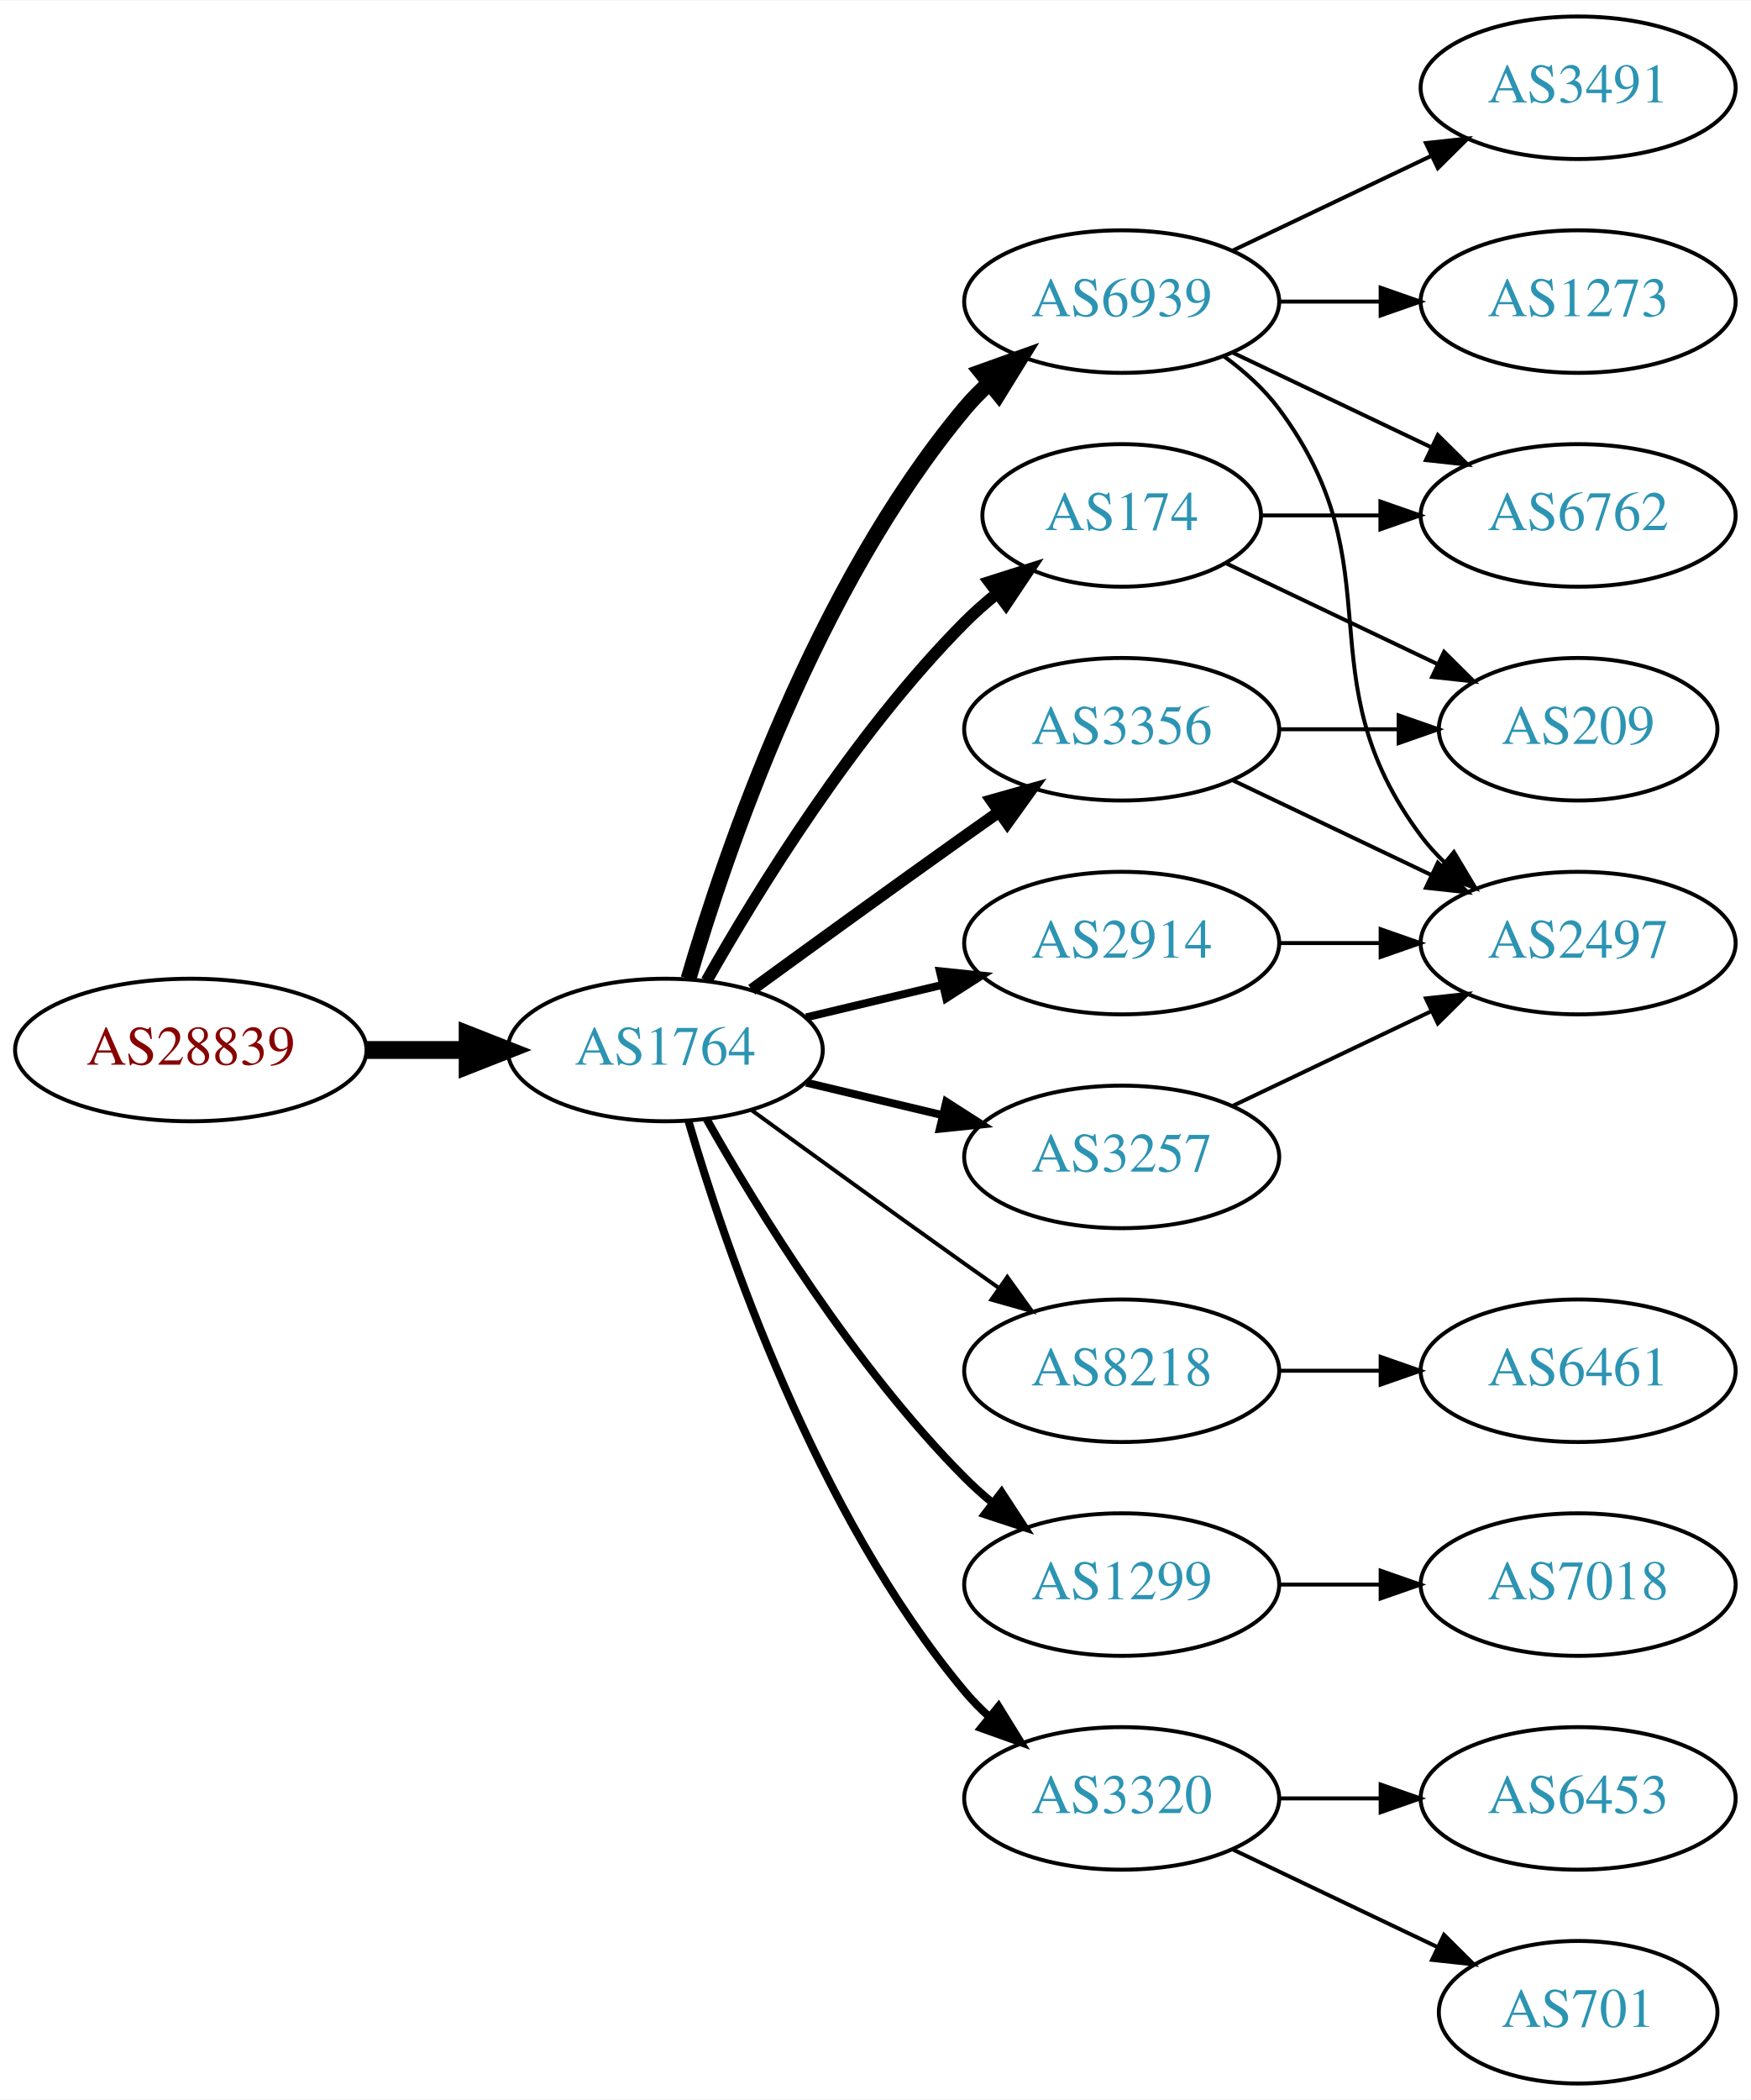
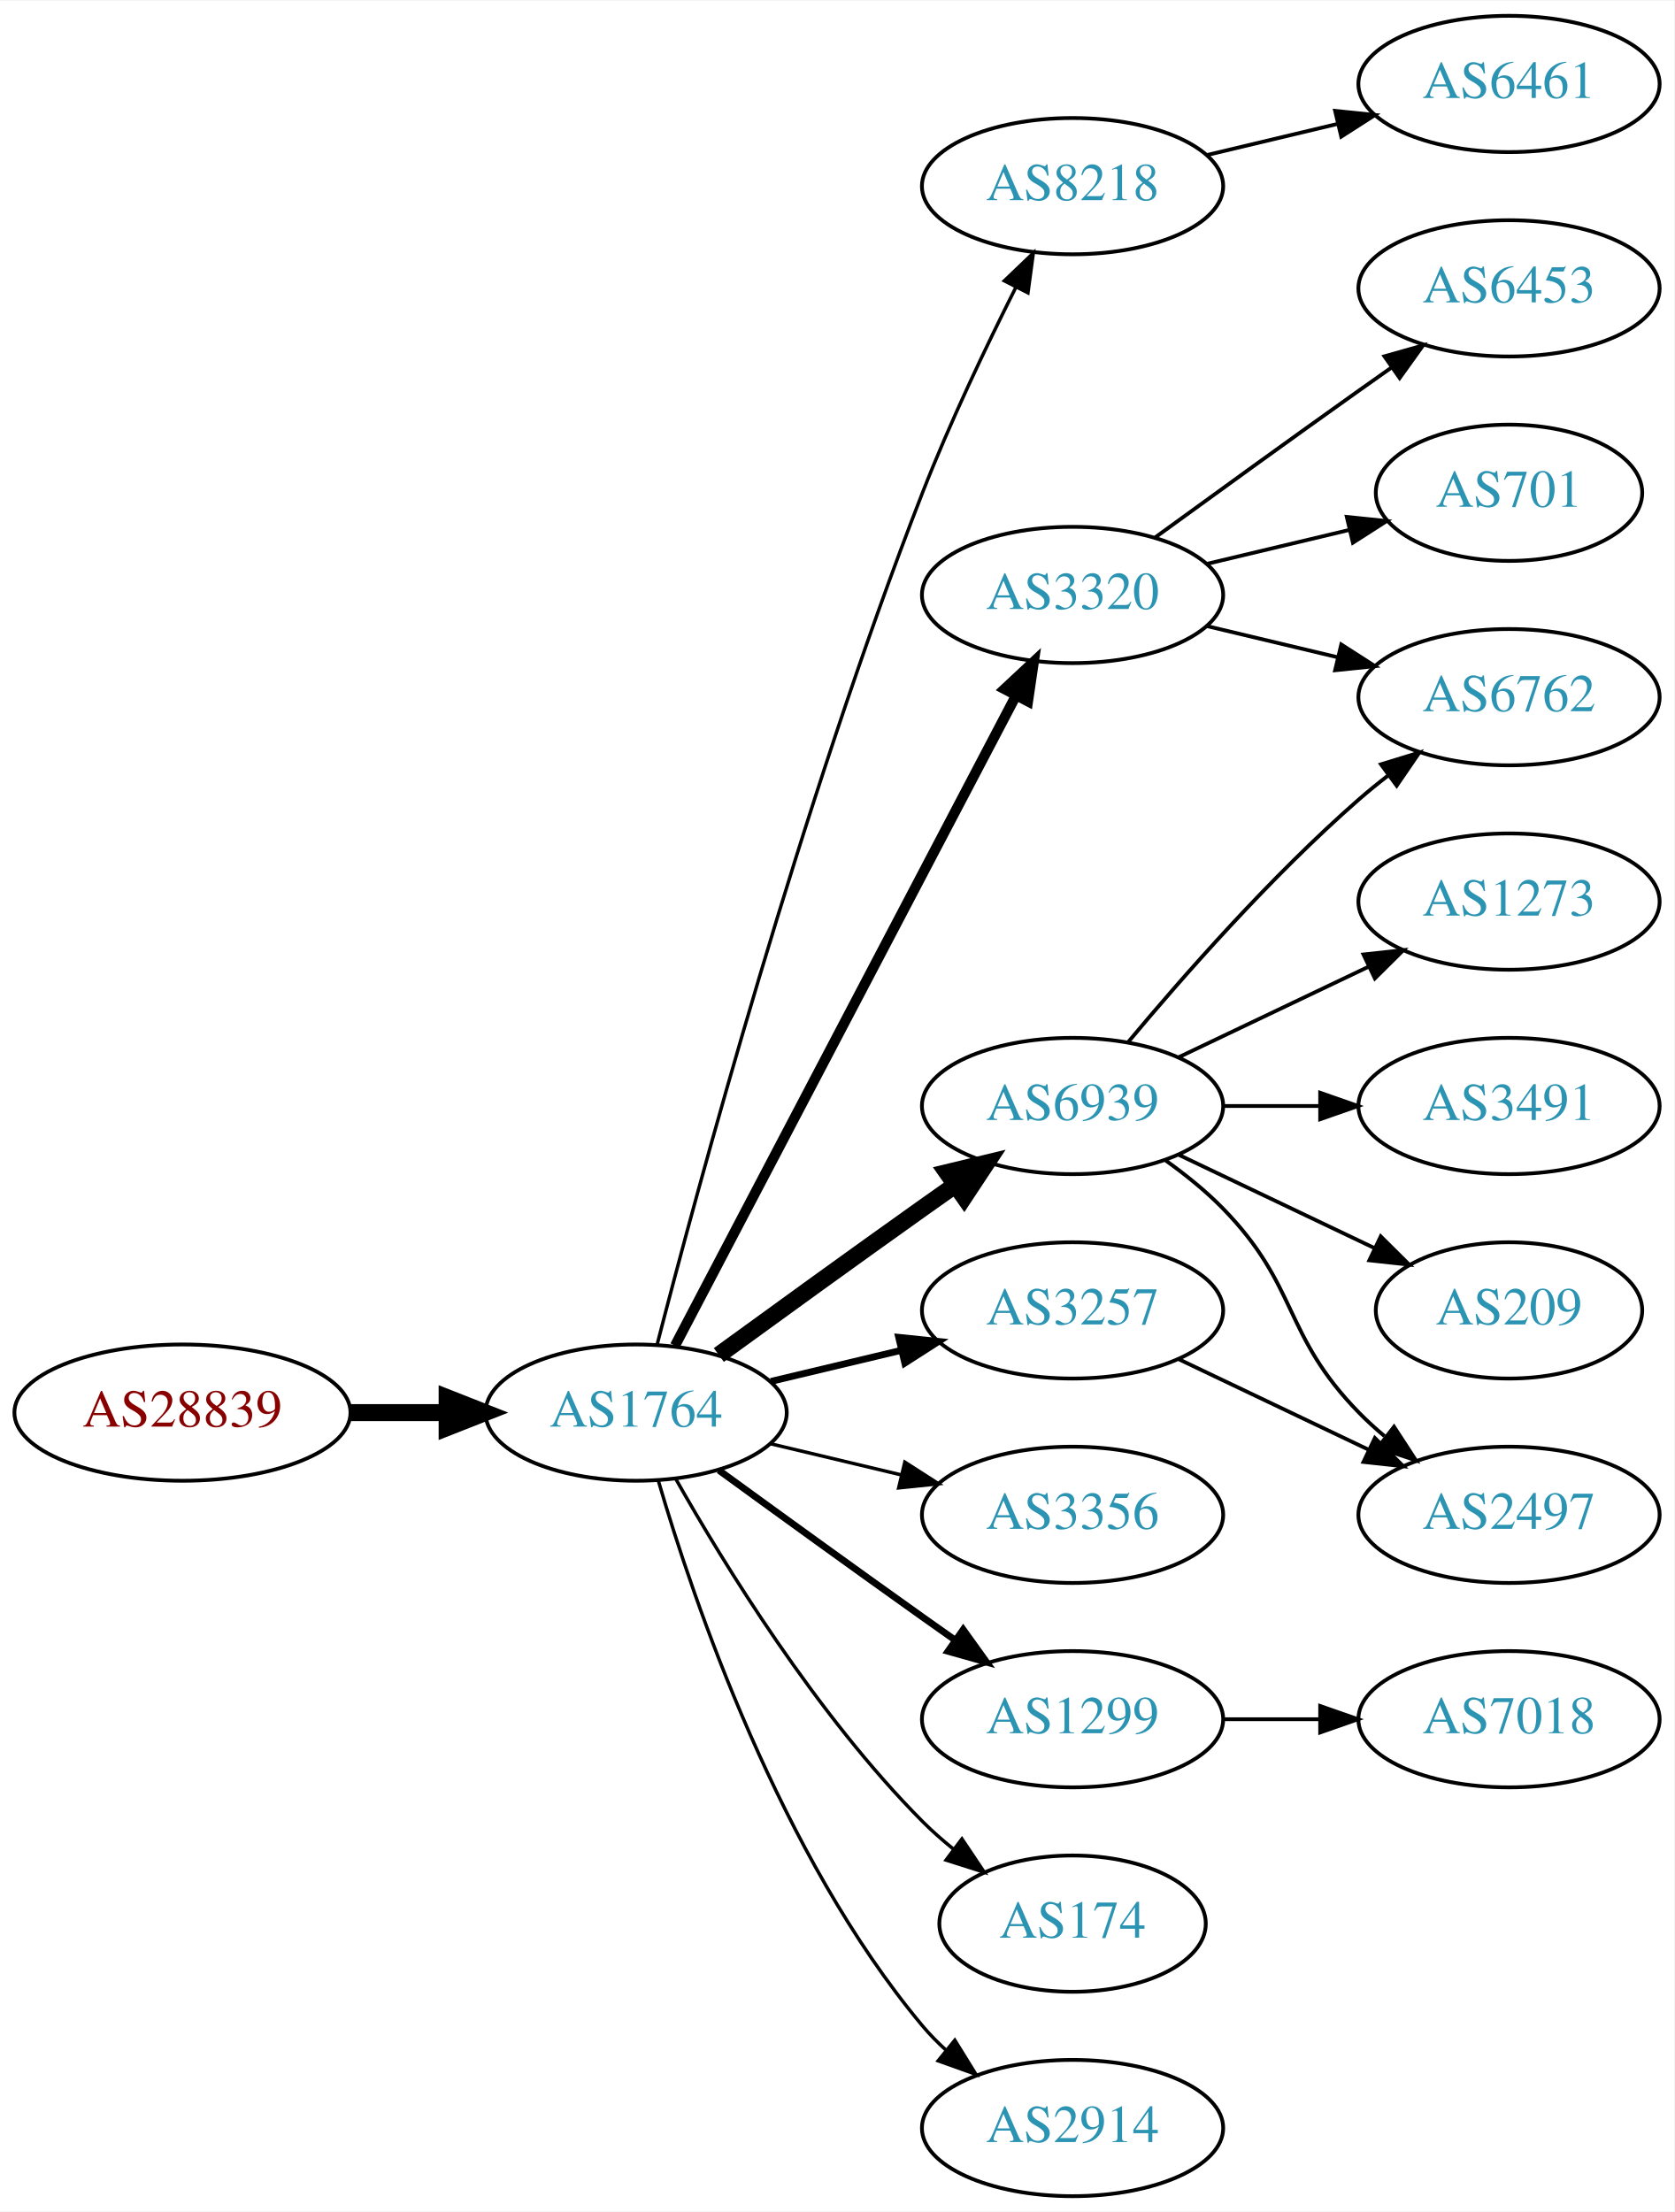
- <svg xmlns="http://www.w3.org/2000/svg" xmlns:xlink="http://www.w3.org/1999/xlink" width="442pt" height="530pt" viewBox="0.00 0.00 442.27 530.00">
-   <g id="graph0" class="graph" transform="scale(1 1) rotate(0) translate(4 526)">
-     <polygon fill="white" stroke="none" points="-4,4 -4,-526 438.271,-526 438.271,4 -4,4" />
+ <svg xmlns="http://www.w3.org/2000/svg" xmlns:xlink="http://www.w3.org/1999/xlink" width="442pt" height="584pt" viewBox="0.00 0.00 442.27 584.00">
+   <g id="graph0" class="graph" transform="scale(1 1) rotate(0) translate(4 580)">
+     <polygon fill="white" stroke="none" points="-4,4 -4,-580 438.271,-580 438.271,4 -4,4" />
    <g id="node1" class="node">
      <g id="a_node1">
        <a xlink:href="/asn/28839" xlink:title="AS28839 ~ ASN-UNOV [AT]">
-           <ellipse fill="#ffffff" stroke="black" cx="44.196" cy="-261" rx="44.393" ry="18" />
-           <text text-anchor="middle" x="44.196" y="-257.3" font-family="Times,serif" font-size="14.00" fill="#880000">AS28839</text>
+           <ellipse fill="#ffffff" stroke="black" cx="44.196" cy="-207" rx="44.393" ry="18" />
+           <text text-anchor="middle" x="44.196" y="-203.3" font-family="Times,serif" font-size="14.00" fill="#880000">AS28839</text>
        </a>
      </g>
    </g>
    <g id="node2" class="node">
      <g id="a_node2">
        <a xlink:href="/asn/1764" xlink:title="AS1764 ~ NEXTLAYER-AS [AT]">
-           <ellipse fill="#ffffff" stroke="black" cx="164.039" cy="-261" rx="39.794" ry="18" />
-           <text text-anchor="middle" x="164.039" y="-257.3" font-family="Times,serif" font-size="14.00" fill="#2c94b3">AS1764</text>
+           <ellipse fill="#ffffff" stroke="black" cx="164.039" cy="-207" rx="39.794" ry="18" />
+           <text text-anchor="middle" x="164.039" y="-203.3" font-family="Times,serif" font-size="14.00" fill="#2c94b3">AS1764</text>
        </a>
      </g>
    </g>
    <g id="edge1" class="edge">
-       <path fill="none" stroke="black" stroke-width="4.5" d="M88.407,-261C96.72,-261 105.482,-261 113.965,-261" />
-       <polygon fill="black" stroke="black" stroke-width="4.5" points="114.123,-264.938 124.123,-261 114.123,-257.063 114.123,-264.938" />
+       <path fill="none" stroke="black" stroke-width="4.5" d="M88.407,-207C96.72,-207 105.482,-207 113.965,-207" />
+       <polygon fill="black" stroke="black" stroke-width="4.5" points="114.123,-210.938 124.123,-207 114.123,-203.063 114.123,-210.938" />
    </g>
    <g id="node3" class="node">
      <g id="a_node3">
-         <a xlink:href="/asn/174" xlink:title="AS174 ~ Cogent Communications [US]">
-           <ellipse fill="#ffffff" stroke="black" cx="279.332" cy="-396" rx="35.194" ry="18" />
-           <text text-anchor="middle" x="279.332" y="-392.3" font-family="Times,serif" font-size="14.00" fill="#2c94b3">AS174</text>
+         <a xlink:href="/asn/8218" xlink:title="AS8218 ~ legacy Neotelecoms [FR]">
+           <ellipse fill="#ffffff" stroke="black" cx="279.332" cy="-531" rx="39.794" ry="18" />
+           <text text-anchor="middle" x="279.332" y="-527.3" font-family="Times,serif" font-size="14.00" fill="#2c94b3">AS8218</text>
        </a>
      </g>
    </g>
    <g id="edge2" class="edge">
-       <path fill="none" stroke="black" stroke-width="3" d="M174.498,-278.49C187.28,-301.096 211.712,-340.886 239.685,-369 242.185,-371.513 244.946,-373.949 247.807,-376.261" />
-       <polygon fill="black" stroke="black" stroke-width="3" points="245.905,-379.21 256.004,-382.413 250.108,-373.611 245.905,-379.21" />
+       <path fill="none" stroke="black" stroke-width="0.9" d="M169.591,-224.99C180.102,-265.704 207.635,-367.758 239.685,-450 246.9,-468.515 256.518,-488.684 264.353,-504.265" />
+       <polygon fill="black" stroke="black" stroke-width="0.9" points="261.307,-505.996 268.964,-513.318 267.544,-502.819 261.307,-505.996" />
    </g>
    <g id="node4" class="node">
      <g id="a_node4">
        <a xlink:href="/asn/6939" xlink:title="AS6939 ~ Hurricane Electric LLC [US]">
-           <ellipse fill="#ffffff" stroke="black" cx="279.332" cy="-450" rx="39.794" ry="18" />
-           <text text-anchor="middle" x="279.332" y="-446.3" font-family="Times,serif" font-size="14.00" fill="#2c94b3">AS6939</text>
+           <ellipse fill="#ffffff" stroke="black" cx="279.332" cy="-288" rx="39.794" ry="18" />
+           <text text-anchor="middle" x="279.332" y="-284.3" font-family="Times,serif" font-size="14.00" fill="#2c94b3">AS6939</text>
        </a>
      </g>
    </g>
    <g id="edge3" class="edge">
-       <path fill="none" stroke="black" stroke-width="4" d="M169.913,-279.002C179.227,-310.844 202.043,-377.981 239.685,-423 241.555,-425.237 243.654,-427.374 245.88,-429.396" />
-       <polygon fill="black" stroke="black" stroke-width="4" points="243.823,-432.234 253.799,-435.804 248.227,-426.793 243.823,-432.234" />
+       <path fill="none" stroke="black" stroke-width="4.5" d="M185.887,-222.222C200.821,-233.091 221.435,-248.025 239.685,-261 242.506,-263.005 245.449,-265.085 248.397,-267.159" />
+       <polygon fill="black" stroke="black" stroke-width="4.5" points="246.173,-270.409 256.621,-272.926 250.694,-263.961 246.173,-270.409" />
    </g>
    <g id="node5" class="node">
      <g id="a_node5">
-         <a xlink:href="/asn/8218" xlink:title="AS8218 ~ legacy Neotelecoms [FR]">
-           <ellipse fill="#ffffff" stroke="black" cx="279.332" cy="-180" rx="39.794" ry="18" />
-           <text text-anchor="middle" x="279.332" y="-176.3" font-family="Times,serif" font-size="14.00" fill="#2c94b3">AS8218</text>
+         <a xlink:href="/asn/3257" xlink:title="AS3257 ~ GTT [DE]">
+           <ellipse fill="#ffffff" stroke="black" cx="279.332" cy="-234" rx="39.794" ry="18" />
+           <text text-anchor="middle" x="279.332" y="-230.3" font-family="Times,serif" font-size="14.00" fill="#2c94b3">AS3257</text>
        </a>
      </g>
    </g>
    <g id="edge4" class="edge">
-       <path fill="none" stroke="black" d="M185.887,-245.778C200.821,-234.909 221.435,-219.975 239.685,-207 242.506,-204.995 245.449,-202.915 248.397,-200.841" />
-       <polygon fill="black" stroke="black" points="250.443,-203.681 256.621,-195.074 246.424,-197.95 250.443,-203.681" />
+       <path fill="none" stroke="black" stroke-width="1.8" d="M199.646,-215.248C210.517,-217.838 222.671,-220.735 234.114,-223.462" />
+       <polygon fill="black" stroke="black" stroke-width="1.8" points="233.397,-226.889 243.936,-225.803 235.02,-220.08 233.397,-226.889" />
    </g>
    <g id="node6" class="node">
      <g id="a_node6">
-         <a xlink:href="/asn/2914" xlink:title="AS2914 ~ NTT America, Inc. [US]">
-           <ellipse fill="#ffffff" stroke="black" cx="279.332" cy="-288" rx="39.794" ry="18" />
-           <text text-anchor="middle" x="279.332" y="-284.3" font-family="Times,serif" font-size="14.00" fill="#2c94b3">AS2914</text>
+         <a xlink:href="/asn/3356" xlink:title="AS3356 ~ Level 3 Parent, LLC [US]">
+           <ellipse fill="#ffffff" stroke="black" cx="279.332" cy="-180" rx="39.794" ry="18" />
+           <text text-anchor="middle" x="279.332" y="-176.3" font-family="Times,serif" font-size="14.00" fill="#2c94b3">AS3356</text>
        </a>
      </g>
    </g>
    <g id="edge5" class="edge">
-       <path fill="none" stroke="black" stroke-width="2" d="M199.646,-269.248C210.517,-271.838 222.671,-274.735 234.114,-277.462" />
-       <polygon fill="black" stroke="black" stroke-width="2" points="233.397,-280.889 243.936,-279.803 235.02,-274.08 233.397,-280.889" />
+       <path fill="none" stroke="black" stroke-width="0.9" d="M199.646,-198.752C210.517,-196.162 222.671,-193.265 234.114,-190.538" />
+       <polygon fill="black" stroke="black" stroke-width="0.9" points="235.02,-193.92 243.936,-188.197 233.397,-187.111 235.02,-193.92" />
    </g>
    <g id="node7" class="node">
      <g id="a_node7">
        <a xlink:href="/asn/1299" xlink:title="AS1299 ~ Telia Carrier [EU]">
          <ellipse fill="#ffffff" stroke="black" cx="279.332" cy="-126" rx="39.794" ry="18" />
          <text text-anchor="middle" x="279.332" y="-122.3" font-family="Times,serif" font-size="14.00" fill="#2c94b3">AS1299</text>
        </a>
      </g>
    </g>
    <g id="edge6" class="edge">
-       <path fill="none" stroke="black" stroke-width="2" d="M174.498,-243.51C187.28,-220.904 211.712,-181.114 239.685,-153 241.796,-150.879 244.092,-148.812 246.477,-146.829" />
-       <polygon fill="black" stroke="black" stroke-width="2" points="248.993,-149.31 254.793,-140.444 244.73,-143.758 248.993,-149.31" />
+       <path fill="none" stroke="black" stroke-width="1.8" d="M185.887,-191.778C200.821,-180.909 221.435,-165.975 239.685,-153 242.506,-150.995 245.449,-148.915 248.397,-146.841" />
+       <polygon fill="black" stroke="black" stroke-width="1.8" points="250.443,-149.681 256.621,-141.074 246.424,-143.95 250.443,-149.681" />
    </g>
    <g id="node8" class="node">
      <g id="a_node8">
        <a xlink:href="/asn/3320" xlink:title="AS3320 ~ DTAG [DE]">
-           <ellipse fill="#ffffff" stroke="black" cx="279.332" cy="-72" rx="39.794" ry="18" />
-           <text text-anchor="middle" x="279.332" y="-68.3" font-family="Times,serif" font-size="14.00" fill="#2c94b3">AS3320</text>
+           <ellipse fill="#ffffff" stroke="black" cx="279.332" cy="-423" rx="39.794" ry="18" />
+           <text text-anchor="middle" x="279.332" y="-419.3" font-family="Times,serif" font-size="14.00" fill="#2c94b3">AS3320</text>
        </a>
      </g>
    </g>
    <g id="edge7" class="edge">
-       <path fill="none" stroke="black" stroke-width="2" d="M169.913,-242.998C179.227,-211.156 202.043,-144.019 239.685,-99 241.555,-96.763 243.654,-94.626 245.88,-92.604" />
-       <polygon fill="black" stroke="black" stroke-width="2" points="248.227,-95.207 253.799,-86.196 243.823,-89.766 248.227,-95.207" />
+       <path fill="none" stroke="black" stroke-width="2.7" d="M174.31,-224.676C194.151,-262.505 240.829,-351.499 264.316,-396.278" />
+       <polygon fill="black" stroke="black" stroke-width="2.7" points="261.347,-398.152 269.091,-405.383 267.546,-394.901 261.347,-398.152" />
    </g>
    <g id="node9" class="node">
      <g id="a_node9">
-         <a xlink:href="/asn/3257" xlink:title="AS3257 ~ GTT [DE]">
-           <ellipse fill="#ffffff" stroke="black" cx="279.332" cy="-234" rx="39.794" ry="18" />
-           <text text-anchor="middle" x="279.332" y="-230.3" font-family="Times,serif" font-size="14.00" fill="#2c94b3">AS3257</text>
+         <a xlink:href="/asn/174" xlink:title="AS174 ~ Cogent Communications [US]">
+           <ellipse fill="#ffffff" stroke="black" cx="279.332" cy="-72" rx="35.194" ry="18" />
+           <text text-anchor="middle" x="279.332" y="-68.3" font-family="Times,serif" font-size="14.00" fill="#2c94b3">AS174</text>
        </a>
      </g>
    </g>
    <g id="edge8" class="edge">
-       <path fill="none" stroke="black" stroke-width="2" d="M199.646,-252.752C210.517,-250.162 222.671,-247.265 234.114,-244.538" />
-       <polygon fill="black" stroke="black" stroke-width="2" points="235.02,-247.92 243.936,-242.197 233.397,-241.111 235.02,-247.92" />
+       <path fill="none" stroke="black" stroke-width="0.9" d="M174.498,-189.51C187.28,-166.904 211.712,-127.114 239.685,-99 242.185,-96.487 244.946,-94.052 247.807,-91.739" />
+       <polygon fill="black" stroke="black" stroke-width="0.9" points="250.108,-94.389 256.004,-85.587 245.905,-88.79 250.108,-94.389" />
    </g>
    <g id="node10" class="node">
      <g id="a_node10">
-         <a xlink:href="/asn/3356" xlink:title="AS3356 ~ Level 3 Parent, LLC [US]">
-           <ellipse fill="#ffffff" stroke="black" cx="279.332" cy="-342" rx="39.794" ry="18" />
-           <text text-anchor="middle" x="279.332" y="-338.3" font-family="Times,serif" font-size="14.00" fill="#2c94b3">AS3356</text>
+         <a xlink:href="/asn/2914" xlink:title="AS2914 ~ NTT America, Inc. [US]">
+           <ellipse fill="#ffffff" stroke="black" cx="279.332" cy="-18" rx="39.794" ry="18" />
+           <text text-anchor="middle" x="279.332" y="-14.3" font-family="Times,serif" font-size="14.00" fill="#2c94b3">AS2914</text>
        </a>
      </g>
    </g>
    <g id="edge9" class="edge">
-       <path fill="none" stroke="black" stroke-width="3" d="M185.887,-276.222C200.821,-287.091 221.435,-302.025 239.685,-315 242.506,-317.005 245.449,-319.085 248.397,-321.159" />
-       <polygon fill="black" stroke="black" stroke-width="3" points="246.424,-324.05 256.621,-326.926 250.443,-318.319 246.424,-324.05" />
+       <path fill="none" stroke="black" stroke-width="0.9" d="M169.913,-188.998C179.227,-157.156 202.043,-90.019 239.685,-45 241.555,-42.763 243.654,-40.626 245.88,-38.604" />
+       <polygon fill="black" stroke="black" stroke-width="0.9" points="248.227,-41.208 253.799,-32.196 243.823,-35.766 248.227,-41.208" />
    </g>
    <g id="node11" class="node">
      <g id="a_node11">
+         <a xlink:href="/asn/6461" xlink:title="AS6461 ~ Zayo Bandwidth [US]">
+           <ellipse fill="#ffffff" stroke="black" cx="394.625" cy="-558" rx="39.794" ry="18" />
+           <text text-anchor="middle" x="394.625" y="-554.3" font-family="Times,serif" font-size="14.00" fill="#2c94b3">AS6461</text>
+         </a>
+       </g>
+     </g>
+     <g id="edge10" class="edge">
+       <path fill="none" stroke="black" d="M314.939,-539.248C325.81,-541.838 337.964,-544.735 349.407,-547.462" />
+       <polygon fill="black" stroke="black" points="348.69,-550.889 359.229,-549.803 350.313,-544.08 348.69,-550.889" />
+     </g>
+     <g id="node12" class="node">
+       <g id="a_node12">
+         <a xlink:href="/asn/1273" xlink:title="AS1273 ~ Vodafone Group PLC [EU]">
+           <ellipse fill="#ffffff" stroke="black" cx="394.625" cy="-342" rx="39.794" ry="18" />
+           <text text-anchor="middle" x="394.625" y="-338.3" font-family="Times,serif" font-size="14.00" fill="#2c94b3">AS1273</text>
+         </a>
+       </g>
+     </g>
+     <g id="edge11" class="edge">
+       <path fill="none" stroke="black" d="M307.468,-300.934C322.462,-308.081 341.283,-317.052 357.506,-324.785" />
+       <polygon fill="black" stroke="black" points="356.177,-328.028 366.71,-329.171 359.188,-321.709 356.177,-328.028" />
+     </g>
+     <g id="node13" class="node">
+       <g id="a_node13">
        <a xlink:href="/asn/6762" xlink:title="AS6762 ~ TELECOM ITALIA SPARKLE S.p.A. [IT]">
          <ellipse fill="#ffffff" stroke="black" cx="394.625" cy="-396" rx="39.794" ry="18" />
          <text text-anchor="middle" x="394.625" y="-392.3" font-family="Times,serif" font-size="14.00" fill="#2c94b3">AS6762</text>
        </a>
      </g>
    </g>
-     <g id="edge22" class="edge">
-       <path fill="none" stroke="black" d="M314.631,-396C324.008,-396 334.358,-396 344.393,-396" />
-       <polygon fill="black" stroke="black" points="344.681,-399.5 354.681,-396 344.681,-392.5 344.681,-399.5" />
-     </g>
-     <g id="node19" class="node">
-       <g id="a_node19">
-         <a xlink:href="/asn/209" xlink:title="AS209 ~ CenturyLink Communications, LLC [US]">
-           <ellipse fill="#ffffff" stroke="black" cx="394.625" cy="-342" rx="35.194" ry="18" />
-           <text text-anchor="middle" x="394.625" y="-338.3" font-family="Times,serif" font-size="14.00" fill="#2c94b3">AS209</text>
-         </a>
-       </g>
-     </g>
-     <g id="edge23" class="edge">
-       <path fill="none" stroke="black" d="M305.757,-383.881C321.5,-376.378 341.922,-366.644 359.115,-358.449" />
-       <polygon fill="black" stroke="black" points="360.763,-361.54 368.284,-354.078 357.751,-355.221 360.763,-361.54" />
-     </g>
-     <g id="edge10" class="edge">
-       <path fill="none" stroke="black" d="M307.468,-437.066C322.462,-429.919 341.283,-420.948 357.506,-413.215" />
-       <polygon fill="black" stroke="black" points="359.188,-416.291 366.71,-408.829 356.177,-409.972 359.188,-416.291" />
-     </g>
-     <g id="node12" class="node">
-       <g id="a_node12">
-         <a xlink:href="/asn/1273" xlink:title="AS1273 ~ Vodafone Group PLC [EU]">
-           <ellipse fill="#ffffff" stroke="black" cx="394.625" cy="-450" rx="39.794" ry="18" />
-           <text text-anchor="middle" x="394.625" y="-446.3" font-family="Times,serif" font-size="14.00" fill="#2c94b3">AS1273</text>
-         </a>
-       </g>
-     </g>
-     <g id="edge11" class="edge">
-       <path fill="none" stroke="black" d="M319.004,-450C327.207,-450 335.971,-450 344.503,-450" />
-       <polygon fill="black" stroke="black" points="344.742,-453.5 354.742,-450 344.742,-446.5 344.742,-453.5" />
-     </g>
-     <g id="node13" class="node">
-       <g id="a_node13">
-         <a xlink:href="/asn/3491" xlink:title="AS3491 ~ PCCW Global, Inc. [US]">
-           <ellipse fill="#ffffff" stroke="black" cx="394.625" cy="-504" rx="39.794" ry="18" />
-           <text text-anchor="middle" x="394.625" y="-500.3" font-family="Times,serif" font-size="14.00" fill="#2c94b3">AS3491</text>
-         </a>
-       </g>
-     </g>
    <g id="edge12" class="edge">
-       <path fill="none" stroke="black" d="M307.468,-462.934C322.462,-470.081 341.283,-479.052 357.506,-486.785" />
-       <polygon fill="black" stroke="black" points="356.177,-490.028 366.71,-491.171 359.188,-483.709 356.177,-490.028" />
+       <path fill="none" stroke="black" d="M293.962,-304.817C308.244,-321.929 331.791,-348.745 354.978,-369 357.444,-371.154 360.082,-373.294 362.78,-375.372" />
+       <polygon fill="black" stroke="black" points="360.805,-378.264 370.934,-381.37 364.953,-372.625 360.805,-378.264" />
    </g>
    <g id="node14" class="node">
      <g id="a_node14">
        <a xlink:href="/asn/2497" xlink:title="AS2497 ~ Internet Initiative Japan Inc. [JP]">
-           <ellipse fill="#ffffff" stroke="black" cx="394.625" cy="-288" rx="39.794" ry="18" />
-           <text text-anchor="middle" x="394.625" y="-284.3" font-family="Times,serif" font-size="14.00" fill="#2c94b3">AS2497</text>
+           <ellipse fill="#ffffff" stroke="black" cx="394.625" cy="-180" rx="39.794" ry="18" />
+           <text text-anchor="middle" x="394.625" y="-176.3" font-family="Times,serif" font-size="14.00" fill="#2c94b3">AS2497</text>
        </a>
      </g>
    </g>
    <g id="edge13" class="edge">
-       <path fill="none" stroke="black" d="M305.262,-436.118C310.338,-432.389 315.256,-427.984 318.978,-423 349.249,-382.458 324.707,-355.542 354.978,-315 356.723,-312.664 358.73,-310.455 360.893,-308.383" />
-       <polygon fill="black" stroke="black" points="363.253,-310.973 368.694,-301.882 358.771,-305.595 363.253,-310.973" />
+       <path fill="none" stroke="black" d="M303.926,-273.611C309.182,-269.852 314.513,-265.563 318.978,-261 339.151,-240.383 334.806,-227.617 354.978,-207 357.071,-204.861 359.354,-202.782 361.731,-200.79" />
+       <polygon fill="black" stroke="black" points="364.249,-203.268 370.031,-194.389 359.974,-197.725 364.249,-203.268" />
    </g>
    <g id="node15" class="node">
      <g id="a_node15">
-         <a xlink:href="/asn/6461" xlink:title="AS6461 ~ Zayo Bandwidth [US]">
-           <ellipse fill="#ffffff" stroke="black" cx="394.625" cy="-180" rx="39.794" ry="18" />
-           <text text-anchor="middle" x="394.625" y="-176.3" font-family="Times,serif" font-size="14.00" fill="#2c94b3">AS6461</text>
+         <a xlink:href="/asn/3491" xlink:title="AS3491 ~ PCCW Global, Inc. [US]">
+           <ellipse fill="#ffffff" stroke="black" cx="394.625" cy="-288" rx="39.794" ry="18" />
+           <text text-anchor="middle" x="394.625" y="-284.3" font-family="Times,serif" font-size="14.00" fill="#2c94b3">AS3491</text>
        </a>
      </g>
    </g>
    <g id="edge14" class="edge">
-       <path fill="none" stroke="black" d="M319.004,-180C327.207,-180 335.971,-180 344.503,-180" />
-       <polygon fill="black" stroke="black" points="344.742,-183.5 354.742,-180 344.742,-176.5 344.742,-183.5" />
-     </g>
-     <g id="edge18" class="edge">
      <path fill="none" stroke="black" d="M319.004,-288C327.207,-288 335.971,-288 344.503,-288" />
      <polygon fill="black" stroke="black" points="344.742,-291.5 354.742,-288 344.742,-284.5 344.742,-291.5" />
    </g>
    <g id="node16" class="node">
      <g id="a_node16">
+         <a xlink:href="/asn/209" xlink:title="AS209 ~ CenturyLink Communications, LLC [US]">
+           <ellipse fill="#ffffff" stroke="black" cx="394.625" cy="-234" rx="35.194" ry="18" />
+           <text text-anchor="middle" x="394.625" y="-230.3" font-family="Times,serif" font-size="14.00" fill="#2c94b3">AS209</text>
+         </a>
+       </g>
+     </g>
+     <g id="edge15" class="edge">
+       <path fill="none" stroke="black" d="M307.468,-275.066C322.9,-267.71 342.385,-258.423 358.92,-250.541" />
+       <polygon fill="black" stroke="black" points="360.741,-253.551 368.262,-246.089 357.729,-247.232 360.741,-253.551" />
+     </g>
+     <g id="edge20" class="edge">
+       <path fill="none" stroke="black" d="M307.468,-221.066C322.462,-213.919 341.283,-204.948 357.506,-197.215" />
+       <polygon fill="black" stroke="black" points="359.188,-200.291 366.71,-192.829 356.177,-193.972 359.188,-200.291" />
+     </g>
+     <g id="node17" class="node">
+       <g id="a_node17">
        <a xlink:href="/asn/7018" xlink:title="AS7018 ~ AT&amp;T Services, Inc. [US]">
          <ellipse fill="#ffffff" stroke="black" cx="394.625" cy="-126" rx="39.794" ry="18" />
          <text text-anchor="middle" x="394.625" y="-122.3" font-family="Times,serif" font-size="14.00" fill="#2c94b3">AS7018</text>
        </a>
      </g>
    </g>
-     <g id="edge15" class="edge">
+     <g id="edge16" class="edge">
      <path fill="none" stroke="black" d="M319.004,-126C327.207,-126 335.971,-126 344.503,-126" />
      <polygon fill="black" stroke="black" points="344.742,-129.5 354.742,-126 344.742,-122.5 344.742,-129.5" />
    </g>
-     <g id="node17" class="node">
-       <g id="a_node17">
-         <a xlink:href="/asn/701" xlink:title="AS701 ~ UUNET [US]">
-           <ellipse fill="#ffffff" stroke="black" cx="394.625" cy="-18" rx="35.194" ry="18" />
-           <text text-anchor="middle" x="394.625" y="-14.3" font-family="Times,serif" font-size="14.00" fill="#2c94b3">AS701</text>
-         </a>
-       </g>
-     </g>
-     <g id="edge16" class="edge">
-       <path fill="none" stroke="black" d="M307.468,-59.066C322.9,-51.71 342.385,-42.423 358.92,-34.541" />
-       <polygon fill="black" stroke="black" points="360.741,-37.551 368.262,-30.089 357.729,-31.232 360.741,-37.551" />
+     <g id="edge17" class="edge">
+       <path fill="none" stroke="black" d="M314.939,-414.752C325.81,-412.162 337.964,-409.265 349.407,-406.538" />
+       <polygon fill="black" stroke="black" points="350.313,-409.92 359.229,-404.197 348.69,-403.111 350.313,-409.92" />
    </g>
    <g id="node18" class="node">
      <g id="a_node18">
        <a xlink:href="/asn/6453" xlink:title="AS6453 ~ TATA COMMUNICATIONS (AMERICA) INC [US]">
-           <ellipse fill="#ffffff" stroke="black" cx="394.625" cy="-72" rx="39.794" ry="18" />
-           <text text-anchor="middle" x="394.625" y="-68.3" font-family="Times,serif" font-size="14.00" fill="#2c94b3">AS6453</text>
-         </a>
-       </g>
-     </g>
-     <g id="edge17" class="edge">
-       <path fill="none" stroke="black" d="M319.004,-72C327.207,-72 335.971,-72 344.503,-72" />
-       <polygon fill="black" stroke="black" points="344.742,-75.5 354.742,-72 344.742,-68.5 344.742,-75.5" />
+           <ellipse fill="#ffffff" stroke="black" cx="394.625" cy="-504" rx="39.794" ry="18" />
+           <text text-anchor="middle" x="394.625" y="-500.3" font-family="Times,serif" font-size="14.00" fill="#2c94b3">AS6453</text>
+         </a>
+       </g>
+     </g>
+     <g id="edge18" class="edge">
+       <path fill="none" stroke="black" d="M301.18,-438.222C316.114,-449.091 336.727,-464.025 354.978,-477 357.799,-479.005 360.742,-481.085 363.69,-483.159" />
+       <polygon fill="black" stroke="black" points="361.717,-486.05 371.914,-488.926 365.736,-480.319 361.717,-486.05" />
+     </g>
+     <g id="node19" class="node">
+       <g id="a_node19">
+         <a xlink:href="/asn/701" xlink:title="AS701 ~ UUNET [US]">
+           <ellipse fill="#ffffff" stroke="black" cx="394.625" cy="-450" rx="35.194" ry="18" />
+           <text text-anchor="middle" x="394.625" y="-446.3" font-family="Times,serif" font-size="14.00" fill="#2c94b3">AS701</text>
+         </a>
+       </g>
    </g>
    <g id="edge19" class="edge">
-       <path fill="none" stroke="black" d="M307.468,-246.934C322.462,-254.081 341.283,-263.052 357.506,-270.785" />
-       <polygon fill="black" stroke="black" points="356.177,-274.028 366.71,-275.171 359.188,-267.709 356.177,-274.028" />
-     </g>
-     <g id="edge20" class="edge">
-       <path fill="none" stroke="black" d="M307.468,-329.066C322.462,-321.919 341.283,-312.948 357.506,-305.215" />
-       <polygon fill="black" stroke="black" points="359.188,-308.291 366.71,-300.829 356.177,-301.972 359.188,-308.291" />
-     </g>
-     <g id="edge21" class="edge">
-       <path fill="none" stroke="black" d="M319.004,-342C328.709,-342 339.2,-342 349.163,-342" />
-       <polygon fill="black" stroke="black" points="349.299,-345.5 359.299,-342 349.299,-338.5 349.299,-345.5" />
+       <path fill="none" stroke="black" d="M314.939,-431.248C326.733,-434.058 340.038,-437.229 352.306,-440.153" />
+       <polygon fill="black" stroke="black" points="351.772,-443.624 362.311,-442.537 353.394,-436.814 351.772,-443.624" />
    </g>
  </g>
</svg>
